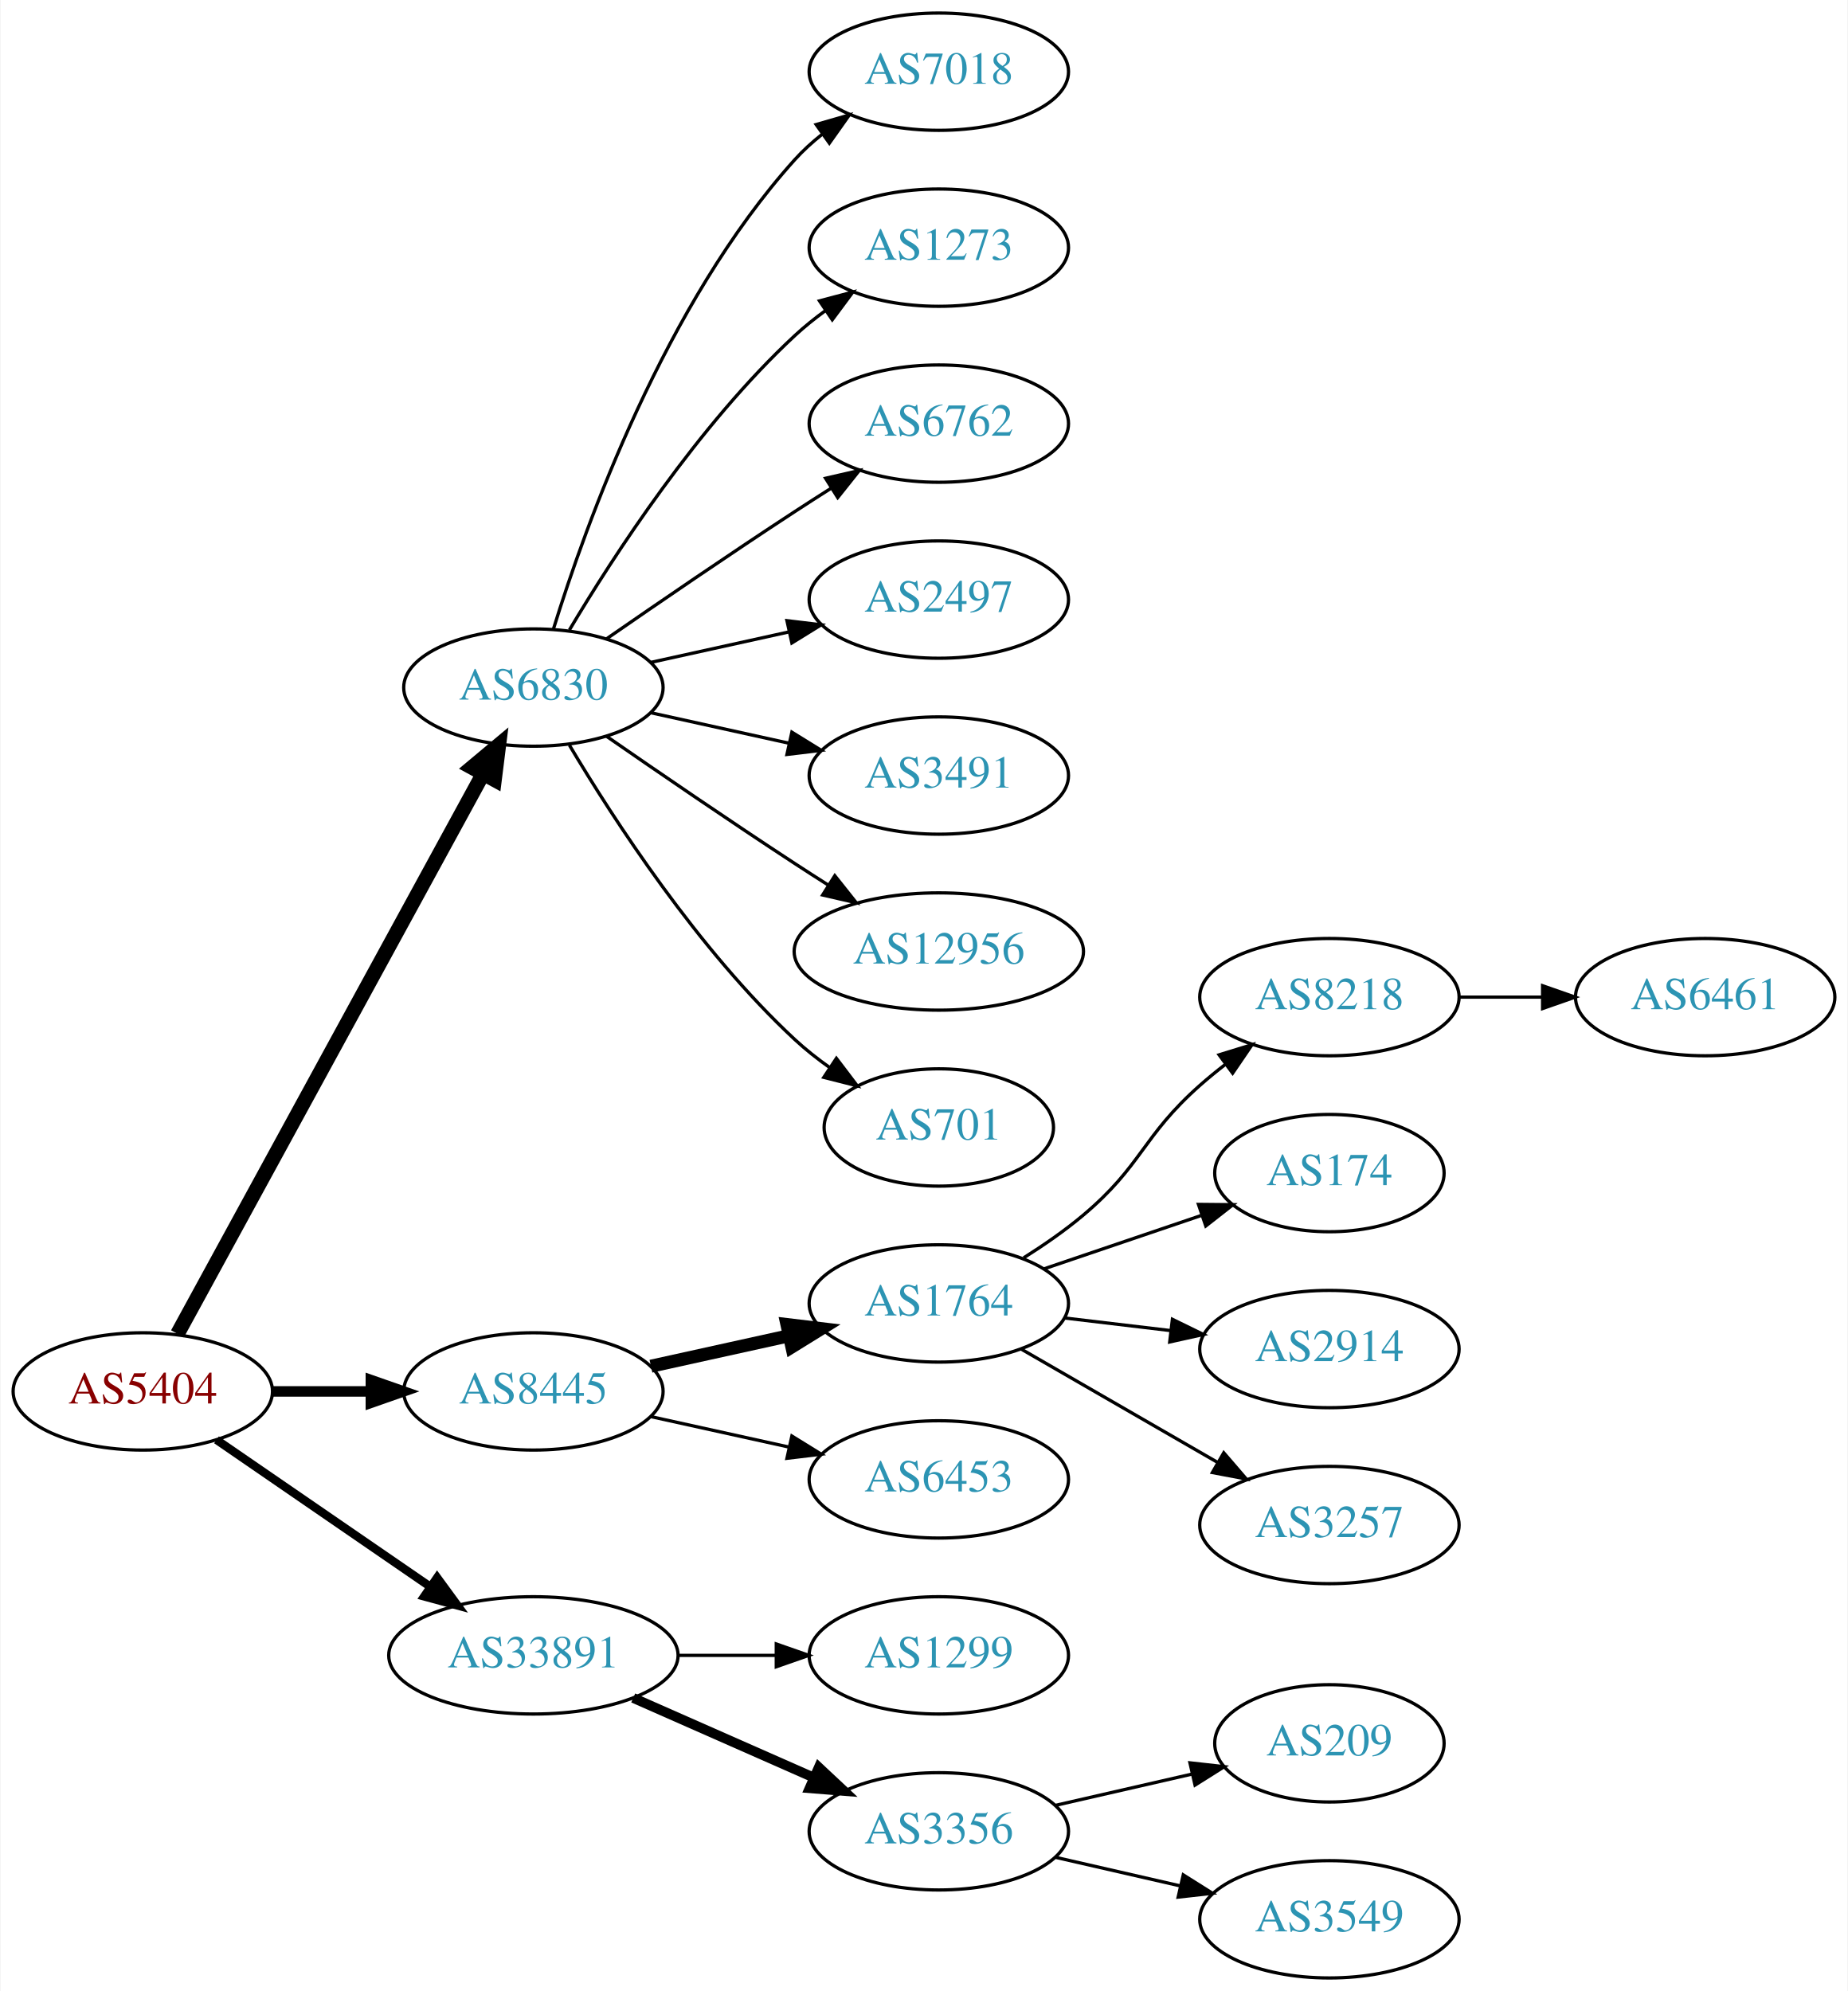
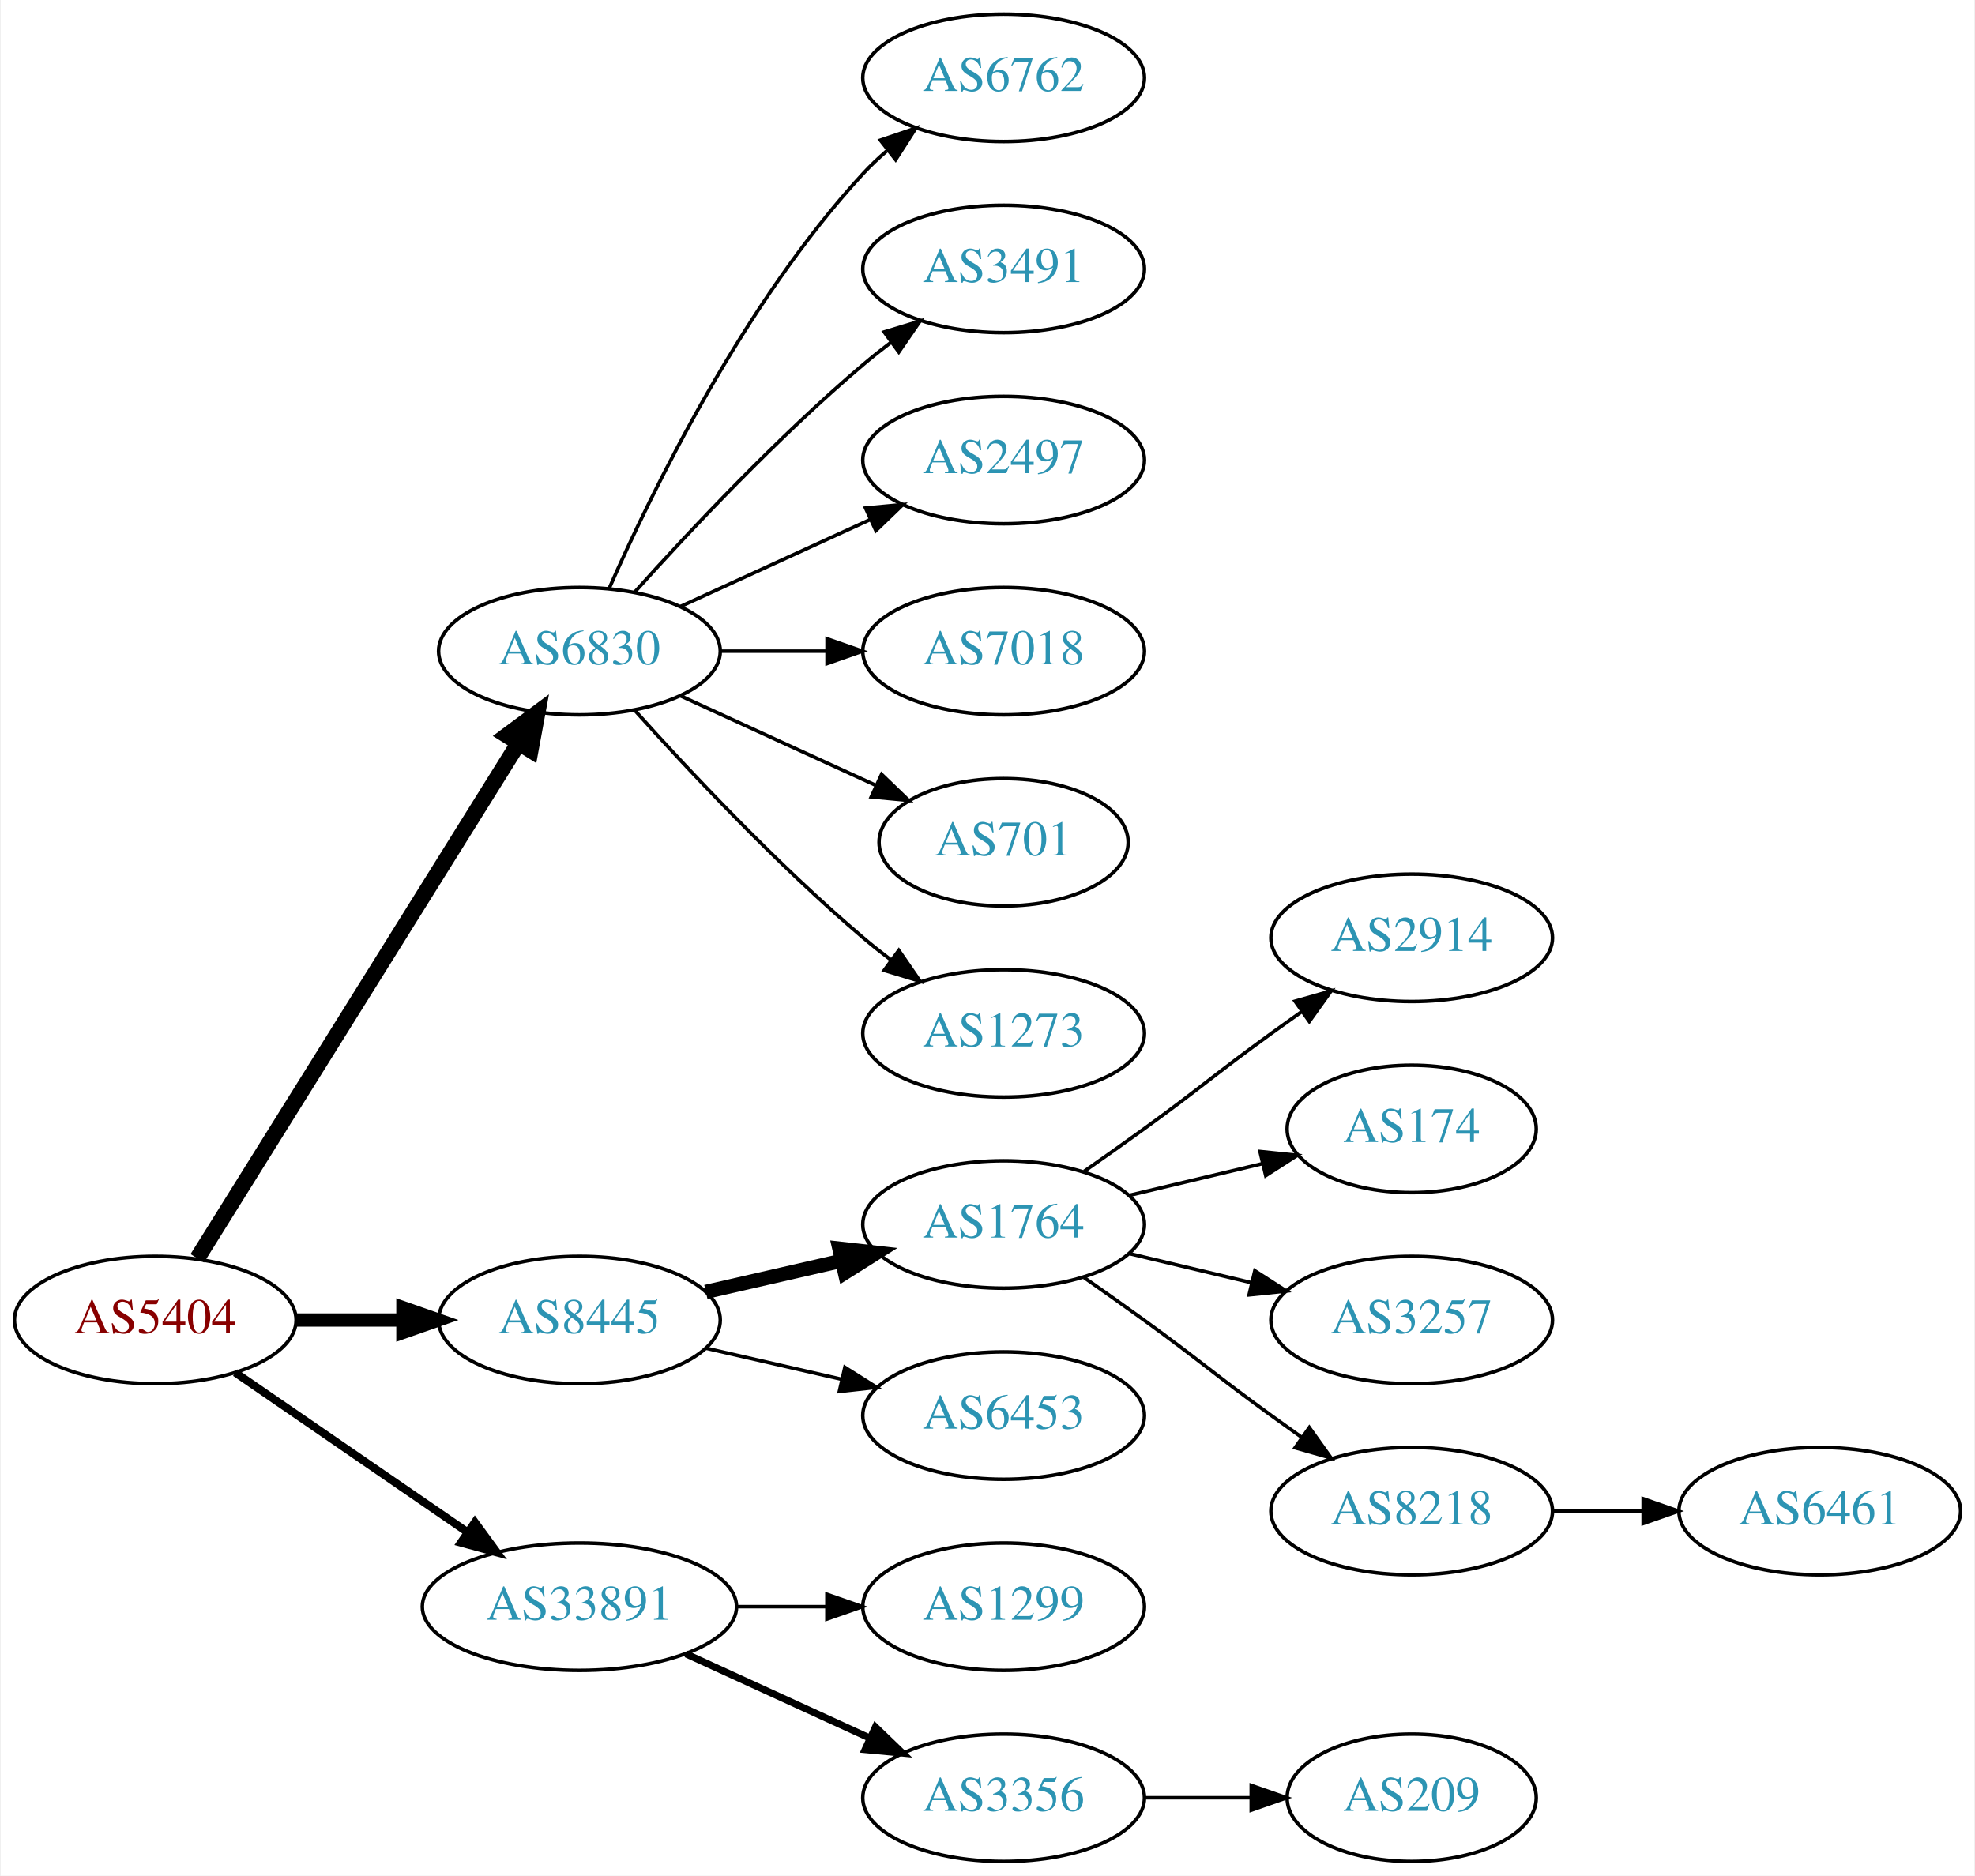
- <svg xmlns="http://www.w3.org/2000/svg" xmlns:xlink="http://www.w3.org/1999/xlink" width="567pt" height="611pt" viewBox="0.00 0.00 566.66 611.00">
-   <g id="graph0" class="graph" transform="scale(1 1) rotate(0) translate(4 607)">
-     <polygon fill="white" stroke="none" points="-4,4 -4,-607 562.663,-607 562.663,4 -4,4" />
+ <svg xmlns="http://www.w3.org/2000/svg" xmlns:xlink="http://www.w3.org/1999/xlink" width="558pt" height="530pt" viewBox="0.00 0.00 557.56 530.00">
+   <g id="graph0" class="graph" transform="scale(1 1) rotate(0) translate(4 526)">
+     <polygon fill="white" stroke="none" points="-4,4 -4,-526 553.564,-526 553.564,4 -4,4" />
    <g id="node1" class="node">
      <g id="a_node1">
        <a xlink:href="/asn/5404" xlink:title="AS5404 ~ ASN conova communications GmbH [AT]">
-           <ellipse fill="#ffffff" stroke="black" cx="39.647" cy="-180" rx="39.794" ry="18" />
-           <text text-anchor="middle" x="39.647" y="-176.3" font-family="Times,serif" font-size="14.00" fill="#880000">AS5404</text>
+           <ellipse fill="#ffffff" stroke="black" cx="39.647" cy="-153" rx="39.794" ry="18" />
+           <text text-anchor="middle" x="39.647" y="-149.3" font-family="Times,serif" font-size="14.00" fill="#880000">AS5404</text>
        </a>
      </g>
    </g>
    <g id="node2" class="node">
      <g id="a_node2">
        <a xlink:href="/asn/6830" xlink:title="AS6830 ~ LGI-UPC [AT]">
-           <ellipse fill="#ffffff" stroke="black" cx="159.489" cy="-396" rx="39.794" ry="18" />
-           <text text-anchor="middle" x="159.489" y="-392.3" font-family="Times,serif" font-size="14.00" fill="#2c94b3">AS6830</text>
+           <ellipse fill="#ffffff" stroke="black" cx="159.489" cy="-342" rx="39.794" ry="18" />
+           <text text-anchor="middle" x="159.489" y="-338.3" font-family="Times,serif" font-size="14.00" fill="#2c94b3">AS6830</text>
        </a>
      </g>
    </g>
    <g id="edge1" class="edge">
-       <path fill="none" stroke="black" stroke-width="4.5" d="M50.29,-197.676C70.972,-235.584 119.684,-324.873 144.063,-369.559" />
-       <polygon fill="black" stroke="black" stroke-width="4.5" points="140.632,-371.49 148.878,-378.383 147.545,-367.718 140.632,-371.49" />
+       <path fill="none" stroke="black" stroke-width="4.5" d="M51.522,-170.442C72.305,-203.775 117.766,-276.686 142.194,-315.866" />
+       <polygon fill="black" stroke="black" stroke-width="4.5" points="139.008,-318.198 147.64,-324.6 145.691,-314.031 139.008,-318.198" />
    </g>
    <g id="node3" class="node">
      <g id="a_node3">
        <a xlink:href="/asn/8445" xlink:title="AS8445 ~ SALZBURG-AG-AS [AT]">
-           <ellipse fill="#ffffff" stroke="black" cx="159.489" cy="-180" rx="39.794" ry="18" />
-           <text text-anchor="middle" x="159.489" y="-176.3" font-family="Times,serif" font-size="14.00" fill="#2c94b3">AS8445</text>
+           <ellipse fill="#ffffff" stroke="black" cx="159.489" cy="-153" rx="39.794" ry="18" />
+           <text text-anchor="middle" x="159.489" y="-149.3" font-family="Times,serif" font-size="14.00" fill="#2c94b3">AS8445</text>
        </a>
      </g>
    </g>
    <g id="edge2" class="edge">
-       <path fill="none" stroke="black" stroke-width="3.214" d="M79.559,-180C89.112,-180 99.462,-180 109.425,-180" />
-       <polygon fill="black" stroke="black" stroke-width="3.214" points="109.617,-183.5 119.617,-180 109.617,-176.5 109.617,-183.5" />
+       <path fill="none" stroke="black" stroke-width="3.75" d="M79.559,-153C89.112,-153 99.462,-153 109.425,-153" />
+       <polygon fill="black" stroke="black" stroke-width="3.75" points="109.617,-156.5 119.617,-153 109.617,-149.5 109.617,-156.5" />
    </g>
    <g id="node4" class="node">
      <g id="a_node4">
        <a xlink:href="/asn/33891" xlink:title="AS33891 ~ CORE-BACKBONE GMBH GLOBAL NETWORK [DE]">
-           <ellipse fill="#ffffff" stroke="black" cx="159.489" cy="-99" rx="44.393" ry="18" />
-           <text text-anchor="middle" x="159.489" y="-95.3" font-family="Times,serif" font-size="14.00" fill="#2c94b3">AS33891</text>
+           <ellipse fill="#ffffff" stroke="black" cx="159.489" cy="-72" rx="44.393" ry="18" />
+           <text text-anchor="middle" x="159.489" y="-68.3" font-family="Times,serif" font-size="14.00" fill="#2c94b3">AS33891</text>
        </a>
      </g>
    </g>
    <g id="edge3" class="edge">
-       <path fill="none" stroke="black" stroke-width="2.571" d="M62.261,-165.143C80.633,-152.515 107.226,-134.236 127.803,-120.093" />
-       <polygon fill="black" stroke="black" stroke-width="2.571" points="129.953,-122.862 136.211,-114.313 125.988,-117.093 129.953,-122.862" />
+       <path fill="none" stroke="black" stroke-width="2.25" d="M62.261,-138.143C80.633,-125.515 107.226,-107.236 127.803,-93.093" />
+       <polygon fill="black" stroke="black" stroke-width="2.25" points="129.953,-95.862 136.211,-87.313 125.988,-90.093 129.953,-95.862" />
    </g>
    <g id="node5" class="node">
      <g id="a_node5">
-         <a xlink:href="/asn/7018" xlink:title="AS7018 ~ AT&amp;T Services, Inc. [US]">
-           <ellipse fill="#ffffff" stroke="black" cx="283.881" cy="-585" rx="39.794" ry="18" />
-           <text text-anchor="middle" x="283.881" y="-581.3" font-family="Times,serif" font-size="14.00" fill="#2c94b3">AS7018</text>
+         <a xlink:href="/asn/6762" xlink:title="AS6762 ~ TELECOM ITALIA SPARKLE S.p.A. [IT]">
+           <ellipse fill="#ffffff" stroke="black" cx="279.332" cy="-504" rx="39.794" ry="18" />
+           <text text-anchor="middle" x="279.332" y="-500.3" font-family="Times,serif" font-size="14.00" fill="#2c94b3">AS6762</text>
        </a>
      </g>
    </g>
    <g id="edge4" class="edge">
-       <path fill="none" stroke="black" d="M165.627,-413.94C175.529,-445.979 199.867,-513.812 239.685,-558 242.201,-560.792 245.072,-563.401 248.111,-565.812" />
-       <polygon fill="black" stroke="black" points="246.24,-568.776 256.419,-571.715 250.295,-563.07 246.24,-568.776" />
+       <path fill="none" stroke="black" d="M167.905,-359.761C179.973,-387.183 205.944,-440.473 239.685,-477 241.716,-479.198 243.954,-481.319 246.301,-483.34" />
+       <polygon fill="black" stroke="black" points="244.513,-486.386 254.545,-489.794 248.828,-480.874 244.513,-486.386" />
    </g>
    <g id="node6" class="node">
      <g id="a_node6">
-         <a xlink:href="/asn/1273" xlink:title="AS1273 ~ Vodafone Group PLC [EU]">
-           <ellipse fill="#ffffff" stroke="black" cx="283.881" cy="-531" rx="39.794" ry="18" />
-           <text text-anchor="middle" x="283.881" y="-527.3" font-family="Times,serif" font-size="14.00" fill="#2c94b3">AS1273</text>
+         <a xlink:href="/asn/3491" xlink:title="AS3491 ~ PCCW Global, Inc. [US]">
+           <ellipse fill="#ffffff" stroke="black" cx="279.332" cy="-450" rx="39.794" ry="18" />
+           <text text-anchor="middle" x="279.332" y="-446.3" font-family="Times,serif" font-size="14.00" fill="#2c94b3">AS3491</text>
        </a>
      </g>
    </g>
    <g id="edge5" class="edge">
-       <path fill="none" stroke="black" d="M170.535,-413.671C184.106,-436.472 210.038,-476.472 239.685,-504 242.591,-506.699 245.805,-509.28 249.129,-511.703" />
-       <polygon fill="black" stroke="black" points="247.264,-514.667 257.507,-517.375 251.188,-508.87 247.264,-514.667" />
+       <path fill="none" stroke="black" d="M175.135,-358.725C190.436,-375.765 215.533,-402.523 239.685,-423 242.182,-425.117 244.843,-427.232 247.554,-429.293" />
+       <polygon fill="black" stroke="black" points="245.591,-432.194 255.73,-435.266 249.72,-426.541 245.591,-432.194" />
    </g>
    <g id="node7" class="node">
      <g id="a_node7">
-         <a xlink:href="/asn/6762" xlink:title="AS6762 ~ TELECOM ITALIA SPARKLE S.p.A. [IT]">
-           <ellipse fill="#ffffff" stroke="black" cx="283.881" cy="-477" rx="39.794" ry="18" />
-           <text text-anchor="middle" x="283.881" y="-473.3" font-family="Times,serif" font-size="14.00" fill="#2c94b3">AS6762</text>
+         <a xlink:href="/asn/2497" xlink:title="AS2497 ~ Internet Initiative Japan Inc. [JP]">
+           <ellipse fill="#ffffff" stroke="black" cx="279.332" cy="-396" rx="39.794" ry="18" />
+           <text text-anchor="middle" x="279.332" y="-392.3" font-family="Times,serif" font-size="14.00" fill="#2c94b3">AS2497</text>
        </a>
      </g>
    </g>
    <g id="edge6" class="edge">
-       <path fill="none" stroke="black" d="M181.846,-410.901C197.697,-421.877 219.9,-437.079 239.685,-450 243.267,-452.339 247.038,-454.759 250.798,-457.144" />
-       <polygon fill="black" stroke="black" points="249.131,-460.231 259.459,-462.596 252.86,-454.307 249.131,-460.231" />
+       <path fill="none" stroke="black" d="M188.118,-354.661C204.075,-361.973 224.345,-371.261 241.628,-379.181" />
+       <polygon fill="black" stroke="black" points="240.327,-382.435 250.876,-383.419 243.243,-376.071 240.327,-382.435" />
    </g>
    <g id="node8" class="node">
      <g id="a_node8">
-         <a xlink:href="/asn/2497" xlink:title="AS2497 ~ Internet Initiative Japan Inc. [JP]">
-           <ellipse fill="#ffffff" stroke="black" cx="283.881" cy="-423" rx="39.794" ry="18" />
-           <text text-anchor="middle" x="283.881" y="-419.3" font-family="Times,serif" font-size="14.00" fill="#2c94b3">AS2497</text>
+         <a xlink:href="/asn/7018" xlink:title="AS7018 ~ AT&amp;T Services, Inc. [US]">
+           <ellipse fill="#ffffff" stroke="black" cx="279.332" cy="-342" rx="39.794" ry="18" />
+           <text text-anchor="middle" x="279.332" y="-338.3" font-family="Times,serif" font-size="14.00" fill="#2c94b3">AS7018</text>
        </a>
      </g>
    </g>
    <g id="edge7" class="edge">
-       <path fill="none" stroke="black" d="M195.562,-403.737C208.749,-406.646 223.929,-409.995 237.894,-413.076" />
-       <polygon fill="black" stroke="black" points="237.284,-416.525 247.803,-415.262 238.792,-409.69 237.284,-416.525" />
+       <path fill="none" stroke="black" d="M199.402,-342C208.955,-342 219.305,-342 229.267,-342" />
+       <polygon fill="black" stroke="black" points="229.46,-345.5 239.46,-342 229.46,-338.5 229.46,-345.5" />
    </g>
    <g id="node9" class="node">
      <g id="a_node9">
-         <a xlink:href="/asn/3491" xlink:title="AS3491 ~ PCCW Global, Inc. [US]">
-           <ellipse fill="#ffffff" stroke="black" cx="283.881" cy="-369" rx="39.794" ry="18" />
-           <text text-anchor="middle" x="283.881" y="-365.3" font-family="Times,serif" font-size="14.00" fill="#2c94b3">AS3491</text>
+         <a xlink:href="/asn/701" xlink:title="AS701 ~ UUNET [US]">
+           <ellipse fill="#ffffff" stroke="black" cx="279.332" cy="-288" rx="35.194" ry="18" />
+           <text text-anchor="middle" x="279.332" y="-284.3" font-family="Times,serif" font-size="14.00" fill="#2c94b3">AS701</text>
        </a>
      </g>
    </g>
    <g id="edge8" class="edge">
-       <path fill="none" stroke="black" d="M195.562,-388.263C208.749,-385.354 223.929,-382.005 237.894,-378.924" />
-       <polygon fill="black" stroke="black" points="238.792,-382.31 247.803,-376.738 237.284,-375.475 238.792,-382.31" />
+       <path fill="none" stroke="black" d="M188.118,-329.339C204.534,-321.817 225.516,-312.202 243.113,-304.139" />
+       <polygon fill="black" stroke="black" points="244.857,-307.189 252.49,-299.842 241.941,-300.826 244.857,-307.189" />
    </g>
    <g id="node10" class="node">
      <g id="a_node10">
-         <a xlink:href="/asn/12956" xlink:title="AS12956 ~ TELXIUS [ES]">
-           <ellipse fill="#ffffff" stroke="black" cx="283.881" cy="-315" rx="44.393" ry="18" />
-           <text text-anchor="middle" x="283.881" y="-311.3" font-family="Times,serif" font-size="14.00" fill="#2c94b3">AS12956</text>
+         <a xlink:href="/asn/1273" xlink:title="AS1273 ~ Vodafone Group PLC [EU]">
+           <ellipse fill="#ffffff" stroke="black" cx="279.332" cy="-234" rx="39.794" ry="18" />
+           <text text-anchor="middle" x="279.332" y="-230.3" font-family="Times,serif" font-size="14.00" fill="#2c94b3">AS1273</text>
        </a>
      </g>
    </g>
    <g id="edge9" class="edge">
-       <path fill="none" stroke="black" d="M181.846,-381.099C197.697,-370.123 219.9,-354.921 239.685,-342 243.006,-339.831 246.488,-337.594 249.974,-335.379" />
-       <polygon fill="black" stroke="black" points="251.964,-338.262 258.557,-329.968 248.231,-332.34 251.964,-338.262" />
+       <path fill="none" stroke="black" d="M175.135,-325.275C190.436,-308.235 215.533,-281.477 239.685,-261 242.182,-258.883 244.843,-256.768 247.554,-254.707" />
+       <polygon fill="black" stroke="black" points="249.72,-257.459 255.73,-248.734 245.591,-251.806 249.72,-257.459" />
    </g>
    <g id="node11" class="node">
      <g id="a_node11">
-         <a xlink:href="/asn/701" xlink:title="AS701 ~ UUNET [US]">
-           <ellipse fill="#ffffff" stroke="black" cx="283.881" cy="-261" rx="35.194" ry="18" />
-           <text text-anchor="middle" x="283.881" y="-257.3" font-family="Times,serif" font-size="14.00" fill="#2c94b3">AS701</text>
+         <a xlink:href="/asn/1764" xlink:title="AS1764 ~ NEXTLAYER-AS [AT]">
+           <ellipse fill="#ffffff" stroke="black" cx="279.332" cy="-180" rx="39.794" ry="18" />
+           <text text-anchor="middle" x="279.332" y="-176.3" font-family="Times,serif" font-size="14.00" fill="#2c94b3">AS1764</text>
        </a>
      </g>
    </g>
    <g id="edge10" class="edge">
-       <path fill="none" stroke="black" d="M170.535,-378.329C184.106,-355.528 210.038,-315.528 239.685,-288 242.982,-284.939 246.675,-282.028 250.476,-279.328" />
-       <polygon fill="black" stroke="black" points="252.45,-282.219 258.857,-273.78 248.586,-276.381 252.45,-282.219" />
+       <path fill="none" stroke="black" stroke-width="4" d="M195.208,-160.955C207.208,-163.704 220.829,-166.825 233.522,-169.733" />
+       <polygon fill="black" stroke="black" stroke-width="4" points="232.924,-173.187 243.453,-172.009 234.488,-166.364 232.924,-173.187" />
    </g>
    <g id="node12" class="node">
      <g id="a_node12">
-         <a xlink:href="/asn/1764" xlink:title="AS1764 ~ NEXTLAYER-AS [AT]">
-           <ellipse fill="#ffffff" stroke="black" cx="283.881" cy="-207" rx="39.794" ry="18" />
-           <text text-anchor="middle" x="283.881" y="-203.3" font-family="Times,serif" font-size="14.00" fill="#2c94b3">AS1764</text>
+         <a xlink:href="/asn/6453" xlink:title="AS6453 ~ TATA COMMUNICATIONS (AMERICA) INC [US]">
+           <ellipse fill="#ffffff" stroke="black" cx="279.332" cy="-126" rx="39.794" ry="18" />
+           <text text-anchor="middle" x="279.332" y="-122.3" font-family="Times,serif" font-size="14.00" fill="#2c94b3">AS6453</text>
        </a>
      </g>
    </g>
    <g id="edge11" class="edge">
-       <path fill="none" stroke="black" stroke-width="4" d="M195.562,-187.737C208.749,-190.646 223.929,-193.995 237.894,-197.076" />
-       <polygon fill="black" stroke="black" stroke-width="4" points="237.284,-200.525 247.803,-199.262 238.792,-193.69 237.284,-200.525" />
+       <path fill="none" stroke="black" d="M195.208,-145.045C207.208,-142.296 220.829,-139.175 233.522,-136.267" />
+       <polygon fill="black" stroke="black" points="234.488,-139.636 243.453,-133.991 232.924,-132.813 234.488,-139.636" />
+     </g>
+     <g id="node18" class="node">
+       <g id="a_node18">
+         <a xlink:href="/asn/1299" xlink:title="AS1299 ~ Telia Carrier [EU]">
+           <ellipse fill="#ffffff" stroke="black" cx="279.332" cy="-72" rx="39.794" ry="18" />
+           <text text-anchor="middle" x="279.332" y="-68.3" font-family="Times,serif" font-size="14.00" fill="#2c94b3">AS1299</text>
+         </a>
+       </g>
+     </g>
+     <g id="edge17" class="edge">
+       <path fill="none" stroke="black" d="M203.7,-72C212.013,-72 220.775,-72 229.258,-72" />
+       <polygon fill="black" stroke="black" points="229.416,-75.5 239.416,-72 229.416,-68.5 229.416,-75.5" />
+     </g>
+     <g id="node19" class="node">
+       <g id="a_node19">
+         <a xlink:href="/asn/3356" xlink:title="AS3356 ~ Level 3 Parent, LLC [US]">
+           <ellipse fill="#ffffff" stroke="black" cx="279.332" cy="-18" rx="39.794" ry="18" />
+           <text text-anchor="middle" x="279.332" y="-14.3" font-family="Times,serif" font-size="14.00" fill="#2c94b3">AS3356</text>
+         </a>
+       </g>
+     </g>
+     <g id="edge18" class="edge">
+       <path fill="none" stroke="black" stroke-width="2" d="M189.619,-58.652C205.23,-51.498 224.628,-42.609 241.3,-34.969" />
+       <polygon fill="black" stroke="black" stroke-width="2" points="243.119,-37.986 250.752,-30.638 240.203,-31.622 243.119,-37.986" />
    </g>
    <g id="node13" class="node">
      <g id="a_node13">
-         <a xlink:href="/asn/6453" xlink:title="AS6453 ~ TATA COMMUNICATIONS (AMERICA) INC [US]">
-           <ellipse fill="#ffffff" stroke="black" cx="283.881" cy="-153" rx="39.794" ry="18" />
-           <text text-anchor="middle" x="283.881" y="-149.3" font-family="Times,serif" font-size="14.00" fill="#2c94b3">AS6453</text>
+         <a xlink:href="/asn/2914" xlink:title="AS2914 ~ NTT America, Inc. [US]">
+           <ellipse fill="#ffffff" stroke="black" cx="394.625" cy="-261" rx="39.794" ry="18" />
+           <text text-anchor="middle" x="394.625" y="-257.3" font-family="Times,serif" font-size="14.00" fill="#2c94b3">AS2914</text>
        </a>
      </g>
    </g>
    <g id="edge12" class="edge">
-       <path fill="none" stroke="black" d="M195.562,-172.263C208.749,-169.354 223.929,-166.005 237.894,-162.924" />
-       <polygon fill="black" stroke="black" points="238.792,-166.31 247.803,-160.738 237.284,-159.475 238.792,-166.31" />
-     </g>
-     <g id="node19" class="node">
-       <g id="a_node19">
-         <a xlink:href="/asn/1299" xlink:title="AS1299 ~ Telia Carrier [EU]">
-           <ellipse fill="#ffffff" stroke="black" cx="283.881" cy="-99" rx="39.794" ry="18" />
-           <text text-anchor="middle" x="283.881" y="-95.3" font-family="Times,serif" font-size="14.00" fill="#2c94b3">AS1299</text>
-         </a>
-       </g>
-     </g>
-     <g id="edge18" class="edge">
-       <path fill="none" stroke="black" d="M203.985,-99C213.674,-99 224.01,-99 233.903,-99" />
-       <polygon fill="black" stroke="black" points="234.006,-102.5 244.006,-99 234.006,-95.5 234.006,-102.5" />
+       <path fill="none" stroke="black" d="M302.089,-195.009C307.623,-198.879 313.542,-203.064 318.978,-207 335.178,-218.729 338.778,-222.271 354.978,-234 357.781,-236.029 360.712,-238.125 363.653,-240.21" />
+       <polygon fill="black" stroke="black" points="361.675,-243.097 371.868,-245.991 365.704,-237.373 361.675,-243.097" />
+     </g>
+     <g id="node14" class="node">
+       <g id="a_node14">
+         <a xlink:href="/asn/174" xlink:title="AS174 ~ Cogent Communications [US]">
+           <ellipse fill="#ffffff" stroke="black" cx="394.625" cy="-207" rx="35.194" ry="18" />
+           <text text-anchor="middle" x="394.625" y="-203.3" font-family="Times,serif" font-size="14.00" fill="#2c94b3">AS174</text>
+         </a>
+       </g>
+     </g>
+     <g id="edge13" class="edge">
+       <path fill="none" stroke="black" d="M314.939,-188.248C326.733,-191.058 340.038,-194.229 352.306,-197.153" />
+       <polygon fill="black" stroke="black" points="351.772,-200.624 362.311,-199.537 353.394,-193.814 351.772,-200.624" />
+     </g>
+     <g id="node15" class="node">
+       <g id="a_node15">
+         <a xlink:href="/asn/3257" xlink:title="AS3257 ~ GTT [DE]">
+           <ellipse fill="#ffffff" stroke="black" cx="394.625" cy="-153" rx="39.794" ry="18" />
+           <text text-anchor="middle" x="394.625" y="-149.3" font-family="Times,serif" font-size="14.00" fill="#2c94b3">AS3257</text>
+         </a>
+       </g>
+     </g>
+     <g id="edge14" class="edge">
+       <path fill="none" stroke="black" d="M314.939,-171.752C325.81,-169.162 337.964,-166.265 349.407,-163.538" />
+       <polygon fill="black" stroke="black" points="350.313,-166.92 359.229,-161.197 348.69,-160.111 350.313,-166.92" />
+     </g>
+     <g id="node16" class="node">
+       <g id="a_node16">
+         <a xlink:href="/asn/8218" xlink:title="AS8218 ~ legacy Neotelecoms [FR]">
+           <ellipse fill="#ffffff" stroke="black" cx="394.625" cy="-99" rx="39.794" ry="18" />
+           <text text-anchor="middle" x="394.625" y="-95.3" font-family="Times,serif" font-size="14.00" fill="#2c94b3">AS8218</text>
+         </a>
+       </g>
+     </g>
+     <g id="edge15" class="edge">
+       <path fill="none" stroke="black" d="M302.089,-164.991C307.623,-161.121 313.542,-156.936 318.978,-153 335.178,-141.271 338.778,-137.729 354.978,-126 357.781,-123.971 360.712,-121.875 363.653,-119.79" />
+       <polygon fill="black" stroke="black" points="365.704,-122.627 371.868,-114.009 361.675,-116.903 365.704,-122.627" />
+     </g>
+     <g id="node17" class="node">
+       <g id="a_node17">
+         <a xlink:href="/asn/6461" xlink:title="AS6461 ~ Zayo Bandwidth [US]">
+           <ellipse fill="#ffffff" stroke="black" cx="509.918" cy="-99" rx="39.794" ry="18" />
+           <text text-anchor="middle" x="509.918" y="-95.3" font-family="Times,serif" font-size="14.00" fill="#2c94b3">AS6461</text>
+         </a>
+       </g>
+     </g>
+     <g id="edge16" class="edge">
+       <path fill="none" stroke="black" d="M434.297,-99C442.5,-99 451.264,-99 459.796,-99" />
+       <polygon fill="black" stroke="black" points="460.035,-102.5 470.035,-99 460.035,-95.5 460.035,-102.5" />
    </g>
    <g id="node20" class="node">
      <g id="a_node20">
-         <a xlink:href="/asn/3356" xlink:title="AS3356 ~ Level 3 Parent, LLC [US]">
-           <ellipse fill="#ffffff" stroke="black" cx="283.881" cy="-45" rx="39.794" ry="18" />
-           <text text-anchor="middle" x="283.881" y="-41.3" font-family="Times,serif" font-size="14.00" fill="#2c94b3">AS3356</text>
+         <a xlink:href="/asn/209" xlink:title="AS209 ~ CenturyLink Communications, LLC [US]">
+           <ellipse fill="#ffffff" stroke="black" cx="394.625" cy="-18" rx="35.194" ry="18" />
+           <text text-anchor="middle" x="394.625" y="-14.3" font-family="Times,serif" font-size="14.00" fill="#2c94b3">AS209</text>
        </a>
      </g>
    </g>
    <g id="edge19" class="edge">
-       <path fill="none" stroke="black" stroke-width="3" d="M190.117,-85.928C206.711,-78.606 227.571,-69.403 245.304,-61.579" />
-       <polygon fill="black" stroke="black" stroke-width="3" points="247.051,-64.634 254.788,-57.395 244.226,-58.23 247.051,-64.634" />
-     </g>
-     <g id="node14" class="node">
-       <g id="a_node14">
-         <a xlink:href="/asn/8218" xlink:title="AS8218 ~ legacy Neotelecoms [FR]">
-           <ellipse fill="#ffffff" stroke="black" cx="403.724" cy="-301" rx="39.794" ry="18" />
-           <text text-anchor="middle" x="403.724" y="-297.3" font-family="Times,serif" font-size="14.00" fill="#2c94b3">AS8218</text>
-         </a>
-       </g>
-     </g>
-     <g id="edge13" class="edge">
-       <path fill="none" stroke="black" d="M309.923,-221.002C316.095,-224.892 322.523,-229.338 328.077,-234 346.396,-249.377 346.158,-258.159 364.077,-274 366.53,-276.168 369.16,-278.318 371.852,-280.403" />
-       <polygon fill="black" stroke="black" points="369.872,-283.291 379.997,-286.411 374.028,-277.658 369.872,-283.291" />
-     </g>
-     <g id="node15" class="node">
-       <g id="a_node15">
-         <a xlink:href="/asn/174" xlink:title="AS174 ~ Cogent Communications [US]">
-           <ellipse fill="#ffffff" stroke="black" cx="403.724" cy="-247" rx="35.194" ry="18" />
-           <text text-anchor="middle" x="403.724" y="-243.3" font-family="Times,serif" font-size="14.00" fill="#2c94b3">AS174</text>
-         </a>
-       </g>
-     </g>
-     <g id="edge14" class="edge">
-       <path fill="none" stroke="black" d="M316.151,-217.614C330.918,-222.627 348.681,-228.656 364.264,-233.945" />
-       <polygon fill="black" stroke="black" points="363.542,-237.396 374.136,-237.296 365.792,-230.768 363.542,-237.396" />
-     </g>
-     <g id="node16" class="node">
-       <g id="a_node16">
-         <a xlink:href="/asn/2914" xlink:title="AS2914 ~ NTT America, Inc. [US]">
-           <ellipse fill="#ffffff" stroke="black" cx="403.724" cy="-193" rx="39.794" ry="18" />
-           <text text-anchor="middle" x="403.724" y="-189.3" font-family="Times,serif" font-size="14.00" fill="#2c94b3">AS2914</text>
-         </a>
-       </g>
-     </g>
-     <g id="edge15" class="edge">
-       <path fill="none" stroke="black" d="M322.491,-202.532C332.802,-201.307 344.12,-199.962 354.92,-198.679" />
-       <polygon fill="black" stroke="black" points="355.55,-202.129 365.067,-197.474 354.724,-195.178 355.55,-202.129" />
-     </g>
-     <g id="node17" class="node">
-       <g id="a_node17">
-         <a xlink:href="/asn/3257" xlink:title="AS3257 ~ GTT [DE]">
-           <ellipse fill="#ffffff" stroke="black" cx="403.724" cy="-139" rx="39.794" ry="18" />
-           <text text-anchor="middle" x="403.724" y="-135.3" font-family="Times,serif" font-size="14.00" fill="#2c94b3">AS3257</text>
-         </a>
-       </g>
-     </g>
-     <g id="edge16" class="edge">
-       <path fill="none" stroke="black" d="M309.013,-193.075C326.452,-183.012 350.226,-169.293 369.464,-158.192" />
-       <polygon fill="black" stroke="black" points="371.307,-161.17 378.219,-153.14 367.809,-155.107 371.307,-161.17" />
-     </g>
-     <g id="node18" class="node">
-       <g id="a_node18">
-         <a xlink:href="/asn/6461" xlink:title="AS6461 ~ Zayo Bandwidth [US]">
-           <ellipse fill="#ffffff" stroke="black" cx="519.017" cy="-301" rx="39.794" ry="18" />
-           <text text-anchor="middle" x="519.017" y="-297.3" font-family="Times,serif" font-size="14.00" fill="#2c94b3">AS6461</text>
-         </a>
-       </g>
-     </g>
-     <g id="edge17" class="edge">
-       <path fill="none" stroke="black" d="M443.396,-301C451.599,-301 460.363,-301 468.895,-301" />
-       <polygon fill="black" stroke="black" points="469.134,-304.5 479.134,-301 469.134,-297.5 469.134,-304.5" />
-     </g>
-     <g id="node21" class="node">
-       <g id="a_node21">
-         <a xlink:href="/asn/209" xlink:title="AS209 ~ CenturyLink Communications, LLC [US]">
-           <ellipse fill="#ffffff" stroke="black" cx="403.724" cy="-72" rx="35.194" ry="18" />
-           <text text-anchor="middle" x="403.724" y="-68.3" font-family="Times,serif" font-size="14.00" fill="#2c94b3">AS209</text>
-         </a>
-       </g>
-     </g>
-     <g id="edge20" class="edge">
-       <path fill="none" stroke="black" d="M319.6,-52.955C332.693,-55.955 347.715,-59.397 361.356,-62.522" />
-       <polygon fill="black" stroke="black" points="360.934,-66.016 371.463,-64.838 362.497,-59.193 360.934,-66.016" />
-     </g>
-     <g id="node22" class="node">
-       <g id="a_node22">
-         <a xlink:href="/asn/3549" xlink:title="AS3549 ~ Level 3 Parent, LLC [US]">
-           <ellipse fill="#ffffff" stroke="black" cx="403.724" cy="-18" rx="39.794" ry="18" />
-           <text text-anchor="middle" x="403.724" y="-14.3" font-family="Times,serif" font-size="14.00" fill="#2c94b3">AS3549</text>
-         </a>
-       </g>
-     </g>
-     <g id="edge21" class="edge">
-       <path fill="none" stroke="black" d="M319.6,-37.045C331.6,-34.296 345.221,-31.175 357.914,-28.267" />
-       <polygon fill="black" stroke="black" points="358.88,-31.636 367.845,-25.991 357.316,-24.813 358.88,-31.636" />
+       <path fill="none" stroke="black" d="M319.004,-18C328.709,-18 339.2,-18 349.163,-18" />
+       <polygon fill="black" stroke="black" points="349.299,-21.5 359.299,-18 349.299,-14.5 349.299,-21.5" />
    </g>
  </g>
</svg>
